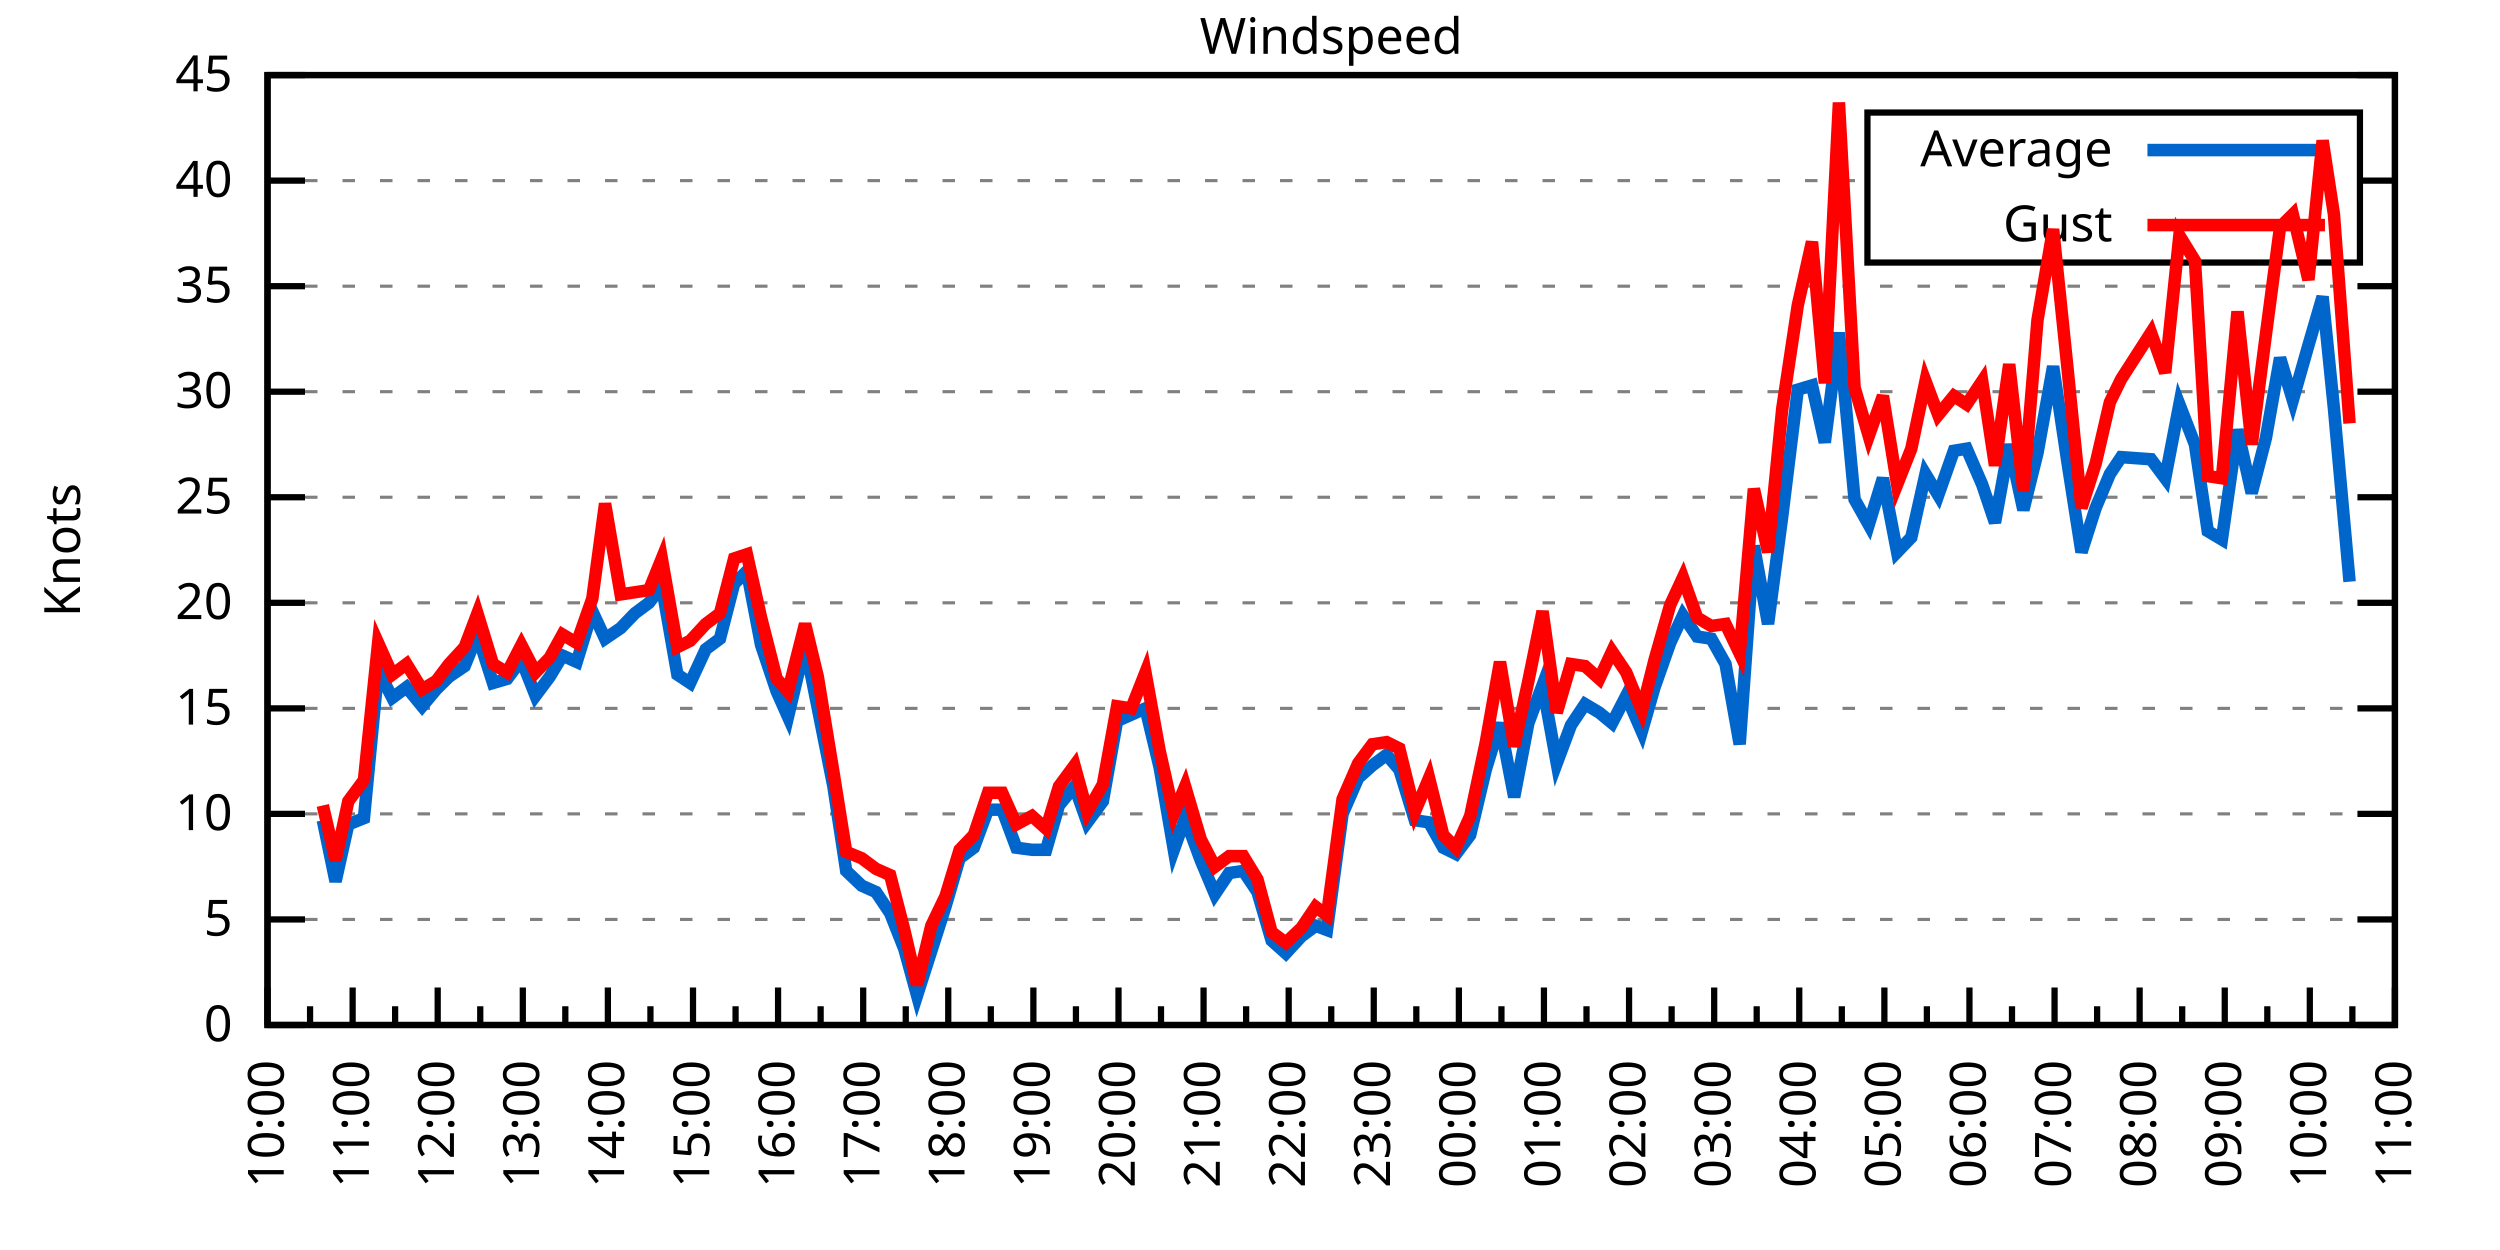
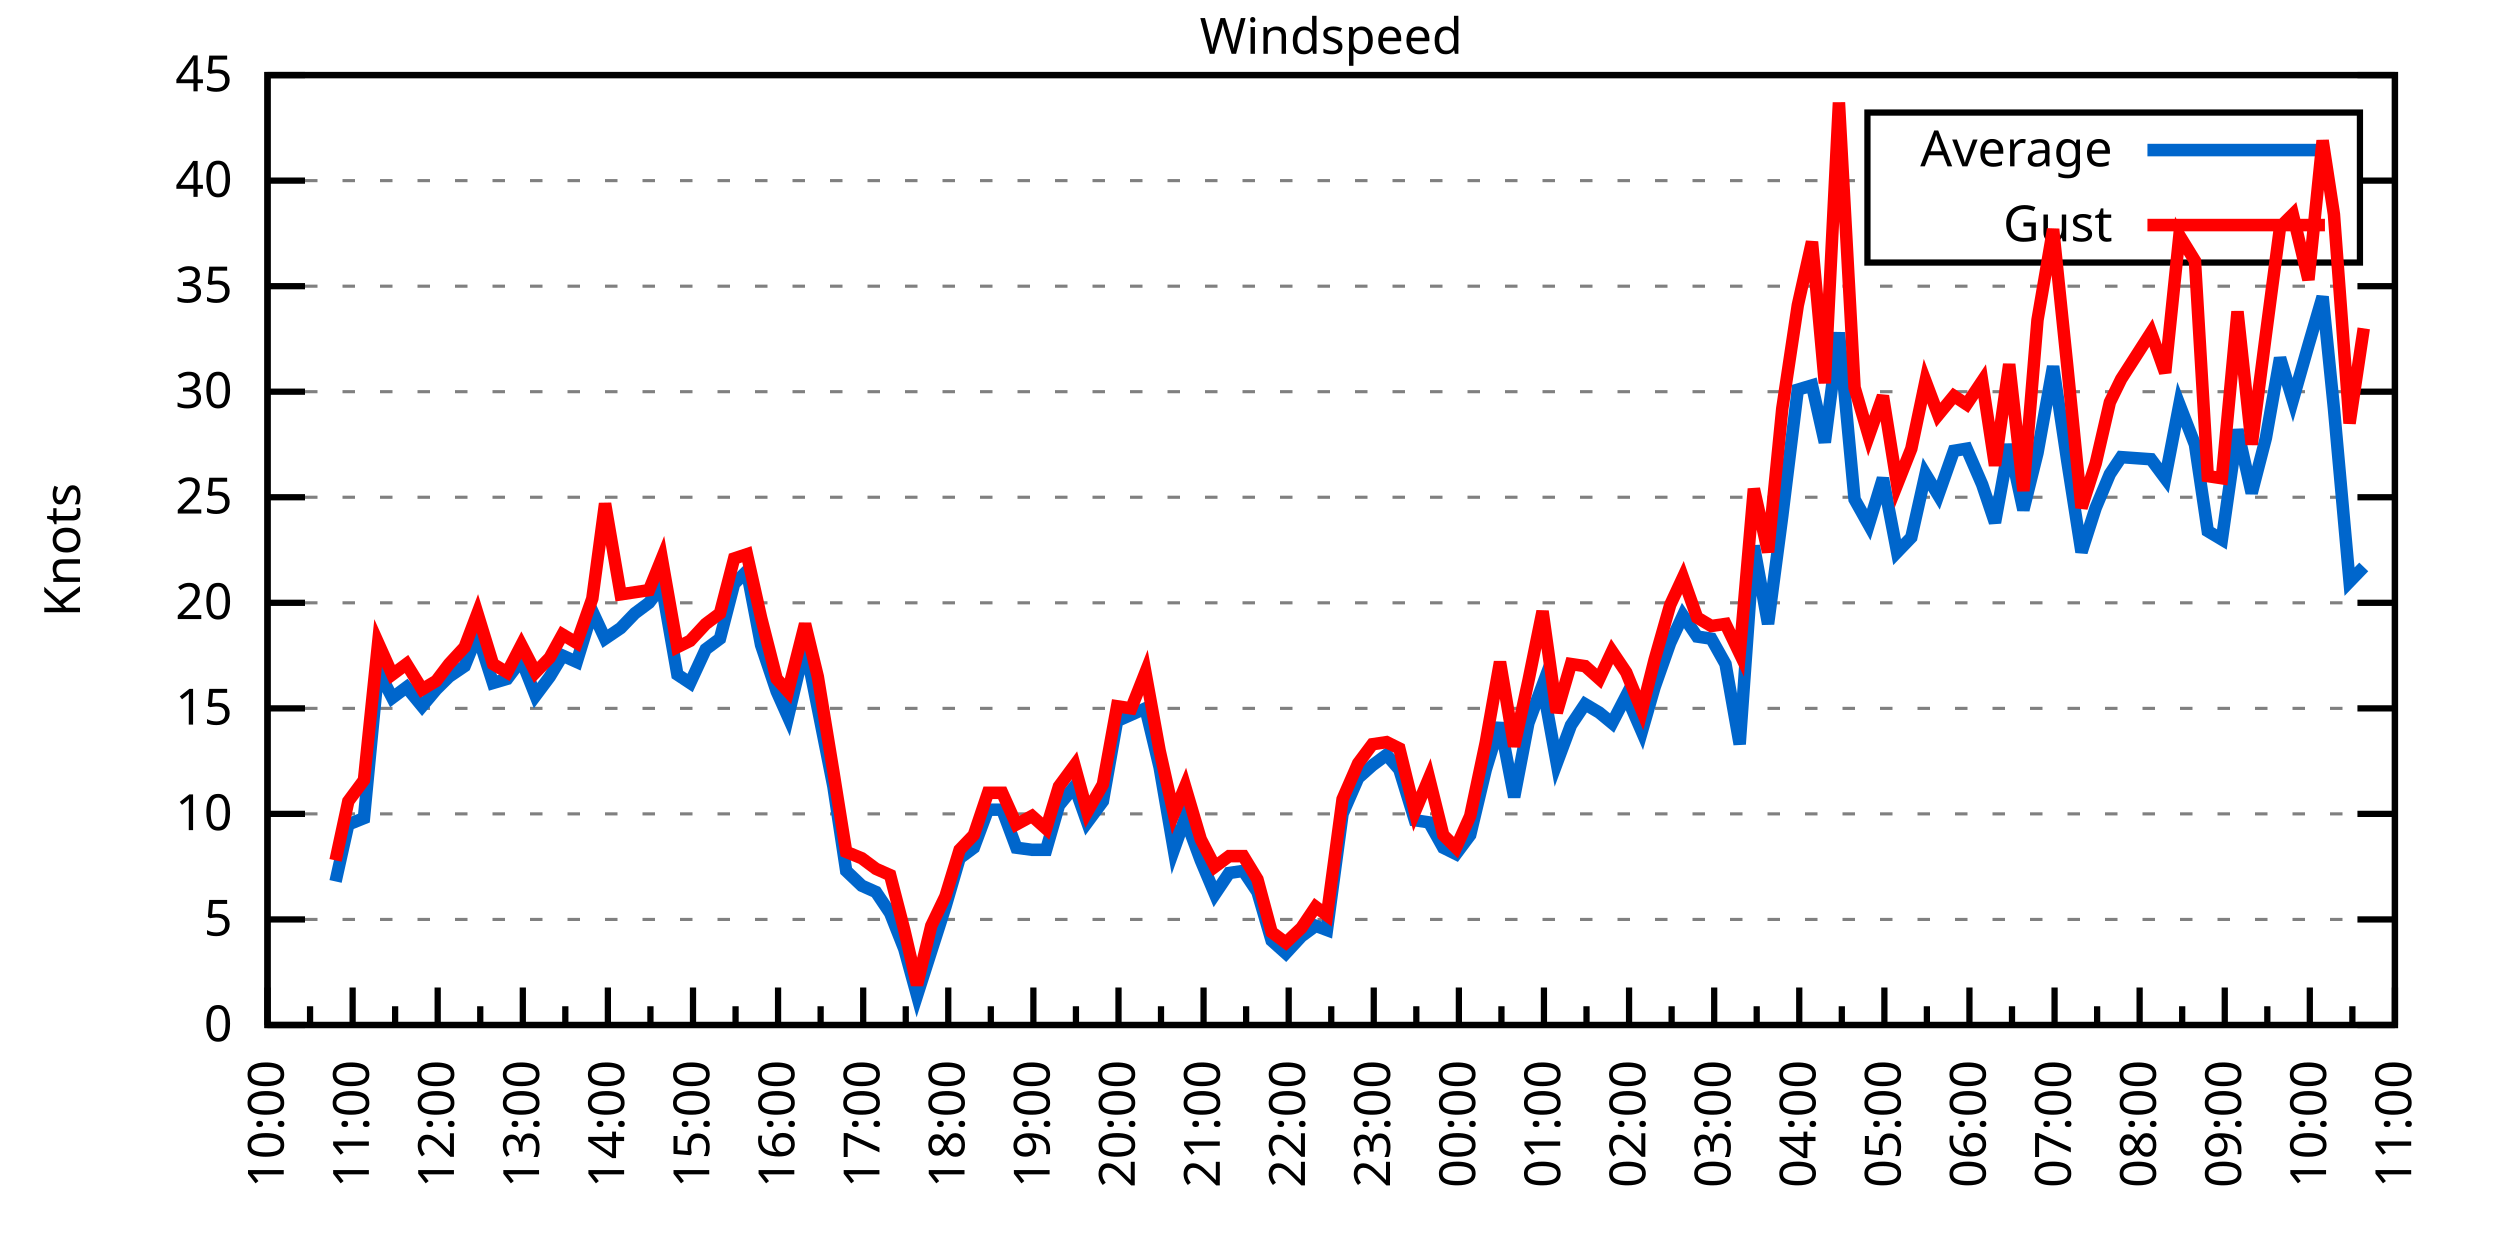
<svg xmlns="http://www.w3.org/2000/svg" xmlns:xlink="http://www.w3.org/1999/xlink" width="400" height="200" viewBox="0 0 400 200">
  <g id="gnuplot_canvas">
    <rect x="0" y="0" width="400" height="200" fill="none" />
    <defs>
      <circle id="gpDot" r="0.5" stroke-width="0.5" stroke="currentColor" />
      <path id="gpPt0" stroke-width="0.333" stroke="currentColor" d="M-1,0 h2 M0,-1 v2" />
      <path id="gpPt1" stroke-width="0.333" stroke="currentColor" d="M-1,-1 L1,1 M1,-1 L-1,1" />
      <path id="gpPt2" stroke-width="0.333" stroke="currentColor" d="M-1,0 L1,0 M0,-1 L0,1 M-1,-1 L1,1 M-1,1 L1,-1" />
      <rect id="gpPt3" stroke-width="0.333" stroke="currentColor" x="-1" y="-1" width="2" height="2" />
      <rect id="gpPt4" stroke-width="0.333" stroke="currentColor" fill="currentColor" x="-1" y="-1" width="2" height="2" />
      <circle id="gpPt5" stroke-width="0.333" stroke="currentColor" cx="0" cy="0" r="1" />
      <use xlink:href="#gpPt5" id="gpPt6" fill="currentColor" stroke="none" />
      <path id="gpPt7" stroke-width="0.333" stroke="currentColor" d="M0,-1.33 L-1.33,0.67 L1.33,0.67 z" />
      <use xlink:href="#gpPt7" id="gpPt8" fill="currentColor" stroke="none" />
      <use xlink:href="#gpPt7" id="gpPt9" stroke="currentColor" transform="rotate(180)" />
      <use xlink:href="#gpPt9" id="gpPt10" fill="currentColor" stroke="none" />
      <use xlink:href="#gpPt3" id="gpPt11" stroke="currentColor" transform="rotate(45)" />
      <use xlink:href="#gpPt11" id="gpPt12" fill="currentColor" stroke="none" />
      <path id="gpPt13" stroke-width="0.333" stroke="currentColor" d="M0,1.330 L1.265,0.411 L0.782,-1.067 L-0.782,-1.076 L-1.265,0.411 z" />
      <use xlink:href="#gpPt13" id="gpPt14" fill="currentColor" stroke="none" />
      <filter id="textbox" filterUnits="objectBoundingBox" x="0" y="0" height="1" width="1">
        <feFlood flood-color="white" flood-opacity="1" result="bgnd" />
        <feComposite in="SourceGraphic" in2="bgnd" operator="atop" />
      </filter>
      <filter id="greybox" filterUnits="objectBoundingBox" x="0" y="0" height="1" width="1">
        <feFlood flood-color="lightgrey" flood-opacity="1" result="grey" />
        <feComposite in="SourceGraphic" in2="grey" operator="atop" />
      </filter>
    </defs>
    <g fill="none" color="white" stroke="currentColor" stroke-width="1.00" stroke-linecap="butt" stroke-linejoin="miter">
</g>
    <g fill="none" color="black" stroke="currentColor" stroke-width="1.00" stroke-linecap="butt" stroke-linejoin="miter">
      <g stroke="none" shape-rendering="crispEdges">
        <polygon fill="rgb(255, 255, 255)" points="42.80,164.00 383.18,164.00 383.18,12.02 42.80,12.02 " />
      </g>
    </g>
    <g fill="none" color="black" stroke="currentColor" stroke-width="1.00" stroke-linecap="butt" stroke-linejoin="miter">
</g>
    <g fill="none" color="black" stroke="black" stroke-width="0.50" stroke-linecap="butt" stroke-linejoin="miter">
</g>
    <g fill="none" color="gray" stroke="currentColor" stroke-width="0.50" stroke-linecap="butt" stroke-linejoin="miter">
      <path stroke="gray" stroke-dasharray="2,4" class="gridline" d="M42.80,164.00 L383.19,164.00  " />
    </g>
    <g fill="none" color="gray" stroke="gray" stroke-width="1.00" stroke-linecap="butt" stroke-linejoin="miter">
</g>
    <g fill="none" color="black" stroke="currentColor" stroke-width="1.00" stroke-linecap="butt" stroke-linejoin="miter">
      <path stroke="black" d="M42.80,164.00 L48.80,164.00 M383.19,164.00 L377.19,164.00  " />
      <g transform="translate(37.20,166.60)" stroke="none" fill="black" font-family="Sans" font-size="8.00" text-anchor="end">
        <text>
          <tspan font-family="Sans"> 0</tspan>
        </text>
      </g>
    </g>
    <g fill="none" color="black" stroke="currentColor" stroke-width="1.00" stroke-linecap="butt" stroke-linejoin="miter">
</g>
    <g fill="none" color="black" stroke="black" stroke-width="0.50" stroke-linecap="butt" stroke-linejoin="miter">
</g>
    <g fill="none" color="gray" stroke="currentColor" stroke-width="0.50" stroke-linecap="butt" stroke-linejoin="miter">
      <path stroke="gray" stroke-dasharray="2,4" class="gridline" d="M42.80,147.11 L383.19,147.11  " />
    </g>
    <g fill="none" color="gray" stroke="gray" stroke-width="1.00" stroke-linecap="butt" stroke-linejoin="miter">
</g>
    <g fill="none" color="black" stroke="currentColor" stroke-width="1.00" stroke-linecap="butt" stroke-linejoin="miter">
      <path stroke="black" d="M42.80,147.11 L48.80,147.11 M383.19,147.11 L377.19,147.11  " />
      <g transform="translate(37.20,149.71)" stroke="none" fill="black" font-family="Sans" font-size="8.00" text-anchor="end">
        <text>
          <tspan font-family="Sans"> 5</tspan>
        </text>
      </g>
    </g>
    <g fill="none" color="black" stroke="currentColor" stroke-width="1.00" stroke-linecap="butt" stroke-linejoin="miter">
</g>
    <g fill="none" color="black" stroke="black" stroke-width="0.50" stroke-linecap="butt" stroke-linejoin="miter">
</g>
    <g fill="none" color="gray" stroke="currentColor" stroke-width="0.50" stroke-linecap="butt" stroke-linejoin="miter">
      <path stroke="gray" stroke-dasharray="2,4" class="gridline" d="M42.80,130.22 L383.19,130.22  " />
    </g>
    <g fill="none" color="gray" stroke="gray" stroke-width="1.00" stroke-linecap="butt" stroke-linejoin="miter">
</g>
    <g fill="none" color="black" stroke="currentColor" stroke-width="1.00" stroke-linecap="butt" stroke-linejoin="miter">
      <path stroke="black" d="M42.80,130.22 L48.80,130.22 M383.19,130.22 L377.19,130.22  " />
      <g transform="translate(37.20,132.82)" stroke="none" fill="black" font-family="Sans" font-size="8.00" text-anchor="end">
        <text>
          <tspan font-family="Sans"> 10</tspan>
        </text>
      </g>
    </g>
    <g fill="none" color="black" stroke="currentColor" stroke-width="1.00" stroke-linecap="butt" stroke-linejoin="miter">
</g>
    <g fill="none" color="black" stroke="black" stroke-width="0.50" stroke-linecap="butt" stroke-linejoin="miter">
</g>
    <g fill="none" color="gray" stroke="currentColor" stroke-width="0.50" stroke-linecap="butt" stroke-linejoin="miter">
      <path stroke="gray" stroke-dasharray="2,4" class="gridline" d="M42.80,113.34 L383.19,113.34  " />
    </g>
    <g fill="none" color="gray" stroke="gray" stroke-width="1.00" stroke-linecap="butt" stroke-linejoin="miter">
</g>
    <g fill="none" color="black" stroke="currentColor" stroke-width="1.00" stroke-linecap="butt" stroke-linejoin="miter">
      <path stroke="black" d="M42.80,113.34 L48.80,113.34 M383.19,113.34 L377.19,113.34  " />
      <g transform="translate(37.20,115.94)" stroke="none" fill="black" font-family="Sans" font-size="8.00" text-anchor="end">
        <text>
          <tspan font-family="Sans"> 15</tspan>
        </text>
      </g>
    </g>
    <g fill="none" color="black" stroke="currentColor" stroke-width="1.00" stroke-linecap="butt" stroke-linejoin="miter">
</g>
    <g fill="none" color="black" stroke="black" stroke-width="0.50" stroke-linecap="butt" stroke-linejoin="miter">
</g>
    <g fill="none" color="gray" stroke="currentColor" stroke-width="0.50" stroke-linecap="butt" stroke-linejoin="miter">
      <path stroke="gray" stroke-dasharray="2,4" class="gridline" d="M42.80,96.45 L383.19,96.45  " />
    </g>
    <g fill="none" color="gray" stroke="gray" stroke-width="1.00" stroke-linecap="butt" stroke-linejoin="miter">
</g>
    <g fill="none" color="black" stroke="currentColor" stroke-width="1.00" stroke-linecap="butt" stroke-linejoin="miter">
      <path stroke="black" d="M42.80,96.45 L48.80,96.45 M383.19,96.45 L377.19,96.45  " />
      <g transform="translate(37.20,99.05)" stroke="none" fill="black" font-family="Sans" font-size="8.00" text-anchor="end">
        <text>
          <tspan font-family="Sans"> 20</tspan>
        </text>
      </g>
    </g>
    <g fill="none" color="black" stroke="currentColor" stroke-width="1.00" stroke-linecap="butt" stroke-linejoin="miter">
</g>
    <g fill="none" color="black" stroke="black" stroke-width="0.50" stroke-linecap="butt" stroke-linejoin="miter">
</g>
    <g fill="none" color="gray" stroke="currentColor" stroke-width="0.50" stroke-linecap="butt" stroke-linejoin="miter">
      <path stroke="gray" stroke-dasharray="2,4" class="gridline" d="M42.80,79.56 L383.19,79.56  " />
    </g>
    <g fill="none" color="gray" stroke="gray" stroke-width="1.00" stroke-linecap="butt" stroke-linejoin="miter">
</g>
    <g fill="none" color="black" stroke="currentColor" stroke-width="1.00" stroke-linecap="butt" stroke-linejoin="miter">
      <path stroke="black" d="M42.80,79.56 L48.80,79.56 M383.19,79.56 L377.19,79.56  " />
      <g transform="translate(37.20,82.16)" stroke="none" fill="black" font-family="Sans" font-size="8.00" text-anchor="end">
        <text>
          <tspan font-family="Sans"> 25</tspan>
        </text>
      </g>
    </g>
    <g fill="none" color="black" stroke="currentColor" stroke-width="1.00" stroke-linecap="butt" stroke-linejoin="miter">
</g>
    <g fill="none" color="black" stroke="black" stroke-width="0.50" stroke-linecap="butt" stroke-linejoin="miter">
</g>
    <g fill="none" color="gray" stroke="currentColor" stroke-width="0.50" stroke-linecap="butt" stroke-linejoin="miter">
      <path stroke="gray" stroke-dasharray="2,4" class="gridline" d="M42.80,62.67 L383.19,62.67  " />
    </g>
    <g fill="none" color="gray" stroke="gray" stroke-width="1.00" stroke-linecap="butt" stroke-linejoin="miter">
</g>
    <g fill="none" color="black" stroke="currentColor" stroke-width="1.00" stroke-linecap="butt" stroke-linejoin="miter">
      <path stroke="black" d="M42.80,62.67 L48.80,62.67 M383.19,62.67 L377.19,62.67  " />
      <g transform="translate(37.20,65.27)" stroke="none" fill="black" font-family="Sans" font-size="8.00" text-anchor="end">
        <text>
          <tspan font-family="Sans"> 30</tspan>
        </text>
      </g>
    </g>
    <g fill="none" color="black" stroke="currentColor" stroke-width="1.00" stroke-linecap="butt" stroke-linejoin="miter">
</g>
    <g fill="none" color="black" stroke="black" stroke-width="0.50" stroke-linecap="butt" stroke-linejoin="miter">
</g>
    <g fill="none" color="gray" stroke="currentColor" stroke-width="0.50" stroke-linecap="butt" stroke-linejoin="miter">
      <path stroke="gray" stroke-dasharray="2,4" class="gridline" d="M42.80,45.79 L383.19,45.79  " />
    </g>
    <g fill="none" color="gray" stroke="gray" stroke-width="1.00" stroke-linecap="butt" stroke-linejoin="miter">
</g>
    <g fill="none" color="black" stroke="currentColor" stroke-width="1.00" stroke-linecap="butt" stroke-linejoin="miter">
      <path stroke="black" d="M42.80,45.79 L48.80,45.79 M383.19,45.79 L377.19,45.79  " />
      <g transform="translate(37.20,48.39)" stroke="none" fill="black" font-family="Sans" font-size="8.00" text-anchor="end">
        <text>
          <tspan font-family="Sans"> 35</tspan>
        </text>
      </g>
    </g>
    <g fill="none" color="black" stroke="currentColor" stroke-width="1.00" stroke-linecap="butt" stroke-linejoin="miter">
</g>
    <g fill="none" color="black" stroke="black" stroke-width="0.50" stroke-linecap="butt" stroke-linejoin="miter">
</g>
    <g fill="none" color="gray" stroke="currentColor" stroke-width="0.50" stroke-linecap="butt" stroke-linejoin="miter">
      <path stroke="gray" stroke-dasharray="2,4" class="gridline" d="M42.80,28.90 L298.79,28.90 M377.59,28.90 L383.19,28.90  " />
    </g>
    <g fill="none" color="gray" stroke="gray" stroke-width="1.00" stroke-linecap="butt" stroke-linejoin="miter">
</g>
    <g fill="none" color="black" stroke="currentColor" stroke-width="1.00" stroke-linecap="butt" stroke-linejoin="miter">
      <path stroke="black" d="M42.80,28.90 L48.80,28.90 M383.19,28.90 L377.19,28.90  " />
      <g transform="translate(37.20,31.50)" stroke="none" fill="black" font-family="Sans" font-size="8.00" text-anchor="end">
        <text>
          <tspan font-family="Sans"> 40</tspan>
        </text>
      </g>
    </g>
    <g fill="none" color="black" stroke="currentColor" stroke-width="1.00" stroke-linecap="butt" stroke-linejoin="miter">
</g>
    <g fill="none" color="black" stroke="black" stroke-width="0.50" stroke-linecap="butt" stroke-linejoin="miter">
</g>
    <g fill="none" color="gray" stroke="currentColor" stroke-width="0.50" stroke-linecap="butt" stroke-linejoin="miter">
      <path stroke="gray" stroke-dasharray="2,4" class="gridline" d="M42.80,12.01 L383.19,12.01  " />
    </g>
    <g fill="none" color="gray" stroke="gray" stroke-width="1.00" stroke-linecap="butt" stroke-linejoin="miter">
</g>
    <g fill="none" color="black" stroke="currentColor" stroke-width="1.00" stroke-linecap="butt" stroke-linejoin="miter">
      <path stroke="black" d="M42.80,12.01 L48.80,12.01 M383.19,12.01 L377.19,12.01  " />
      <g transform="translate(37.20,14.61)" stroke="none" fill="black" font-family="Sans" font-size="8.00" text-anchor="end">
        <text>
          <tspan font-family="Sans"> 45</tspan>
        </text>
      </g>
    </g>
    <g fill="none" color="black" stroke="currentColor" stroke-width="1.00" stroke-linecap="butt" stroke-linejoin="miter">
      <path stroke="black" d="M42.80,164.00 L42.80,158.00  " />
      <g transform="translate(45.40,169.60) rotate(270)" stroke="none" fill="black" font-family="Sans" font-size="8.00" text-anchor="end">
        <text>
          <tspan font-family="Sans">10:00</tspan>
        </text>
      </g>
    </g>
    <g fill="none" color="black" stroke="currentColor" stroke-width="1.00" stroke-linecap="butt" stroke-linejoin="miter">
      <path stroke="black" d="M49.61,164.00 L49.61,161.00 M56.42,164.00 L56.42,158.00  " />
      <g transform="translate(59.02,169.60) rotate(270)" stroke="none" fill="black" font-family="Sans" font-size="8.00" text-anchor="end">
        <text>
          <tspan font-family="Sans">11:00</tspan>
        </text>
      </g>
    </g>
    <g fill="none" color="black" stroke="currentColor" stroke-width="1.00" stroke-linecap="butt" stroke-linejoin="miter">
      <path stroke="black" d="M63.22,164.00 L63.22,161.00 M70.03,164.00 L70.03,158.00  " />
      <g transform="translate(72.63,169.60) rotate(270)" stroke="none" fill="black" font-family="Sans" font-size="8.00" text-anchor="end">
        <text>
          <tspan font-family="Sans">12:00</tspan>
        </text>
      </g>
    </g>
    <g fill="none" color="black" stroke="currentColor" stroke-width="1.00" stroke-linecap="butt" stroke-linejoin="miter">
      <path stroke="black" d="M76.84,164.00 L76.84,161.00 M83.65,164.00 L83.65,158.00  " />
      <g transform="translate(86.25,169.60) rotate(270)" stroke="none" fill="black" font-family="Sans" font-size="8.00" text-anchor="end">
        <text>
          <tspan font-family="Sans">13:00</tspan>
        </text>
      </g>
    </g>
    <g fill="none" color="black" stroke="currentColor" stroke-width="1.00" stroke-linecap="butt" stroke-linejoin="miter">
      <path stroke="black" d="M90.45,164.00 L90.45,161.00 M97.26,164.00 L97.26,158.00  " />
      <g transform="translate(99.86,169.60) rotate(270)" stroke="none" fill="black" font-family="Sans" font-size="8.00" text-anchor="end">
        <text>
          <tspan font-family="Sans">14:00</tspan>
        </text>
      </g>
    </g>
    <g fill="none" color="black" stroke="currentColor" stroke-width="1.00" stroke-linecap="butt" stroke-linejoin="miter">
      <path stroke="black" d="M104.07,164.00 L104.07,161.00 M110.88,164.00 L110.88,158.00  " />
      <g transform="translate(113.48,169.60) rotate(270)" stroke="none" fill="black" font-family="Sans" font-size="8.00" text-anchor="end">
        <text>
          <tspan font-family="Sans">15:00</tspan>
        </text>
      </g>
    </g>
    <g fill="none" color="black" stroke="currentColor" stroke-width="1.00" stroke-linecap="butt" stroke-linejoin="miter">
      <path stroke="black" d="M117.69,164.00 L117.69,161.00 M124.49,164.00 L124.49,158.00  " />
      <g transform="translate(127.09,169.60) rotate(270)" stroke="none" fill="black" font-family="Sans" font-size="8.00" text-anchor="end">
        <text>
          <tspan font-family="Sans">16:00</tspan>
        </text>
      </g>
    </g>
    <g fill="none" color="black" stroke="currentColor" stroke-width="1.00" stroke-linecap="butt" stroke-linejoin="miter">
      <path stroke="black" d="M131.30,164.00 L131.30,161.00 M138.11,164.00 L138.11,158.00  " />
      <g transform="translate(140.71,169.60) rotate(270)" stroke="none" fill="black" font-family="Sans" font-size="8.00" text-anchor="end">
        <text>
          <tspan font-family="Sans">17:00</tspan>
        </text>
      </g>
    </g>
    <g fill="none" color="black" stroke="currentColor" stroke-width="1.00" stroke-linecap="butt" stroke-linejoin="miter">
      <path stroke="black" d="M144.92,164.00 L144.92,161.00 M151.72,164.00 L151.72,158.00  " />
      <g transform="translate(154.32,169.60) rotate(270)" stroke="none" fill="black" font-family="Sans" font-size="8.00" text-anchor="end">
        <text>
          <tspan font-family="Sans">18:00</tspan>
        </text>
      </g>
    </g>
    <g fill="none" color="black" stroke="currentColor" stroke-width="1.00" stroke-linecap="butt" stroke-linejoin="miter">
      <path stroke="black" d="M158.53,164.00 L158.53,161.00 M165.34,164.00 L165.34,158.00  " />
      <g transform="translate(167.94,169.60) rotate(270)" stroke="none" fill="black" font-family="Sans" font-size="8.00" text-anchor="end">
        <text>
          <tspan font-family="Sans">19:00</tspan>
        </text>
      </g>
    </g>
    <g fill="none" color="black" stroke="currentColor" stroke-width="1.00" stroke-linecap="butt" stroke-linejoin="miter">
      <path stroke="black" d="M172.15,164.00 L172.15,161.00 M178.96,164.00 L178.96,158.00  " />
      <g transform="translate(181.56,169.60) rotate(270)" stroke="none" fill="black" font-family="Sans" font-size="8.00" text-anchor="end">
        <text>
          <tspan font-family="Sans">20:00</tspan>
        </text>
      </g>
    </g>
    <g fill="none" color="black" stroke="currentColor" stroke-width="1.00" stroke-linecap="butt" stroke-linejoin="miter">
      <path stroke="black" d="M185.76,164.00 L185.76,161.00 M192.57,164.00 L192.57,158.00  " />
      <g transform="translate(195.17,169.60) rotate(270)" stroke="none" fill="black" font-family="Sans" font-size="8.00" text-anchor="end">
        <text>
          <tspan font-family="Sans">21:00</tspan>
        </text>
      </g>
    </g>
    <g fill="none" color="black" stroke="currentColor" stroke-width="1.00" stroke-linecap="butt" stroke-linejoin="miter">
      <path stroke="black" d="M199.38,164.00 L199.38,161.00 M206.19,164.00 L206.19,158.00  " />
      <g transform="translate(208.79,169.60) rotate(270)" stroke="none" fill="black" font-family="Sans" font-size="8.00" text-anchor="end">
        <text>
          <tspan font-family="Sans">22:00</tspan>
        </text>
      </g>
    </g>
    <g fill="none" color="black" stroke="currentColor" stroke-width="1.00" stroke-linecap="butt" stroke-linejoin="miter">
      <path stroke="black" d="M213.00,164.00 L213.00,161.00 M219.80,164.00 L219.80,158.00  " />
      <g transform="translate(222.40,169.60) rotate(270)" stroke="none" fill="black" font-family="Sans" font-size="8.00" text-anchor="end">
        <text>
          <tspan font-family="Sans">23:00</tspan>
        </text>
      </g>
    </g>
    <g fill="none" color="black" stroke="currentColor" stroke-width="1.00" stroke-linecap="butt" stroke-linejoin="miter">
      <path stroke="black" d="M226.61,164.00 L226.61,161.00 M233.42,164.00 L233.42,158.00  " />
      <g transform="translate(236.02,169.60) rotate(270)" stroke="none" fill="black" font-family="Sans" font-size="8.00" text-anchor="end">
        <text>
          <tspan font-family="Sans">00:00</tspan>
        </text>
      </g>
    </g>
    <g fill="none" color="black" stroke="currentColor" stroke-width="1.00" stroke-linecap="butt" stroke-linejoin="miter">
      <path stroke="black" d="M240.23,164.00 L240.23,161.00 M247.03,164.00 L247.03,158.00  " />
      <g transform="translate(249.63,169.60) rotate(270)" stroke="none" fill="black" font-family="Sans" font-size="8.00" text-anchor="end">
        <text>
          <tspan font-family="Sans">01:00</tspan>
        </text>
      </g>
    </g>
    <g fill="none" color="black" stroke="currentColor" stroke-width="1.00" stroke-linecap="butt" stroke-linejoin="miter">
      <path stroke="black" d="M253.84,164.00 L253.84,161.00 M260.65,164.00 L260.65,158.00  " />
      <g transform="translate(263.25,169.60) rotate(270)" stroke="none" fill="black" font-family="Sans" font-size="8.00" text-anchor="end">
        <text>
          <tspan font-family="Sans">02:00</tspan>
        </text>
      </g>
    </g>
    <g fill="none" color="black" stroke="currentColor" stroke-width="1.00" stroke-linecap="butt" stroke-linejoin="miter">
      <path stroke="black" d="M267.46,164.00 L267.46,161.00 M274.27,164.00 L274.27,158.00  " />
      <g transform="translate(276.87,169.60) rotate(270)" stroke="none" fill="black" font-family="Sans" font-size="8.00" text-anchor="end">
        <text>
          <tspan font-family="Sans">03:00</tspan>
        </text>
      </g>
    </g>
    <g fill="none" color="black" stroke="currentColor" stroke-width="1.00" stroke-linecap="butt" stroke-linejoin="miter">
      <path stroke="black" d="M281.07,164.00 L281.07,161.00 M287.88,164.00 L287.88,158.00  " />
      <g transform="translate(290.48,169.60) rotate(270)" stroke="none" fill="black" font-family="Sans" font-size="8.00" text-anchor="end">
        <text>
          <tspan font-family="Sans">04:00</tspan>
        </text>
      </g>
    </g>
    <g fill="none" color="black" stroke="currentColor" stroke-width="1.00" stroke-linecap="butt" stroke-linejoin="miter">
      <path stroke="black" d="M294.69,164.00 L294.69,161.00 M301.50,164.00 L301.50,158.00  " />
      <g transform="translate(304.10,169.60) rotate(270)" stroke="none" fill="black" font-family="Sans" font-size="8.00" text-anchor="end">
        <text>
          <tspan font-family="Sans">05:00</tspan>
        </text>
      </g>
    </g>
    <g fill="none" color="black" stroke="currentColor" stroke-width="1.00" stroke-linecap="butt" stroke-linejoin="miter">
      <path stroke="black" d="M308.30,164.00 L308.30,161.00 M315.11,164.00 L315.11,158.00  " />
      <g transform="translate(317.71,169.60) rotate(270)" stroke="none" fill="black" font-family="Sans" font-size="8.00" text-anchor="end">
        <text>
          <tspan font-family="Sans">06:00</tspan>
        </text>
      </g>
    </g>
    <g fill="none" color="black" stroke="currentColor" stroke-width="1.00" stroke-linecap="butt" stroke-linejoin="miter">
      <path stroke="black" d="M321.92,164.00 L321.92,161.00 M328.73,164.00 L328.73,158.00  " />
      <g transform="translate(331.33,169.60) rotate(270)" stroke="none" fill="black" font-family="Sans" font-size="8.00" text-anchor="end">
        <text>
          <tspan font-family="Sans">07:00</tspan>
        </text>
      </g>
    </g>
    <g fill="none" color="black" stroke="currentColor" stroke-width="1.00" stroke-linecap="butt" stroke-linejoin="miter">
      <path stroke="black" d="M335.54,164.00 L335.54,161.00 M342.34,164.00 L342.34,158.00  " />
      <g transform="translate(344.94,169.60) rotate(270)" stroke="none" fill="black" font-family="Sans" font-size="8.00" text-anchor="end">
        <text>
          <tspan font-family="Sans">08:00</tspan>
        </text>
      </g>
    </g>
    <g fill="none" color="black" stroke="currentColor" stroke-width="1.00" stroke-linecap="butt" stroke-linejoin="miter">
      <path stroke="black" d="M349.15,164.00 L349.15,161.00 M355.96,164.00 L355.96,158.00  " />
      <g transform="translate(358.56,169.60) rotate(270)" stroke="none" fill="black" font-family="Sans" font-size="8.00" text-anchor="end">
        <text>
          <tspan font-family="Sans">09:00</tspan>
        </text>
      </g>
    </g>
    <g fill="none" color="black" stroke="currentColor" stroke-width="1.00" stroke-linecap="butt" stroke-linejoin="miter">
      <path stroke="black" d="M362.77,164.00 L362.77,161.00 M369.57,164.00 L369.57,158.00  " />
      <g transform="translate(372.17,169.60) rotate(270)" stroke="none" fill="black" font-family="Sans" font-size="8.00" text-anchor="end">
        <text>
          <tspan font-family="Sans">10:00</tspan>
        </text>
      </g>
    </g>
    <g fill="none" color="black" stroke="currentColor" stroke-width="1.00" stroke-linecap="butt" stroke-linejoin="miter">
      <path stroke="black" d="M376.38,164.00 L376.38,161.00 M383.19,164.00 L383.19,158.00  " />
      <g transform="translate(385.79,169.60) rotate(270)" stroke="none" fill="black" font-family="Sans" font-size="8.00" text-anchor="end">
        <text>
          <tspan font-family="Sans">11:00</tspan>
        </text>
      </g>
    </g>
    <g fill="none" color="black" stroke="currentColor" stroke-width="1.00" stroke-linecap="butt" stroke-linejoin="miter">
</g>
    <g fill="none" color="black" stroke="currentColor" stroke-width="1.00" stroke-linecap="butt" stroke-linejoin="miter">
      <path stroke="black" d="M42.80,12.01 L42.80,164.00 L383.19,164.00 L383.19,12.01 L42.80,12.01 Z  " />
    </g>
    <g fill="none" color="black" stroke="currentColor" stroke-width="1.00" stroke-linecap="butt" stroke-linejoin="miter">
      <g transform="translate(12.80,88.01) rotate(270)" stroke="none" fill="black" font-family="Sans" font-size="8.00" text-anchor="middle">
        <text>
          <tspan font-family="Sans">Knots</tspan>
        </text>
      </g>
    </g>
    <g fill="none" color="black" stroke="currentColor" stroke-width="1.00" stroke-linecap="butt" stroke-linejoin="miter">
</g>
    <g fill="none" color="black" stroke="currentColor" stroke-width="1.00" stroke-linecap="butt" stroke-linejoin="miter">
      <path stroke="black" d="M298.79,42.01 L298.79,18.01 L377.59,18.01 L377.59,42.01 L298.79,42.01 Z  " />
    </g>
    <g id="Windspeed_plot_1">
      <g fill="none" color="white" stroke="black" stroke-width="2.00" stroke-linecap="butt" stroke-linejoin="miter">
</g>
      <g fill="none" color="black" stroke="currentColor" stroke-width="2.00" stroke-linecap="butt" stroke-linejoin="miter">
        <g transform="translate(337.99,26.61)" stroke="none" fill="black" font-family="Sans" font-size="8.00" text-anchor="end">
          <text>
            <tspan font-family="Sans">Average</tspan>
          </text>
        </g>
      </g>
      <g fill="none" color="black" stroke="currentColor" stroke-width="2.00" stroke-linecap="butt" stroke-linejoin="miter">
-         <path stroke="rgb(  0, 102, 204)" d="M343.59,24.01 L371.99,24.01 M51.65,131.24 L53.69,141.03 L55.73,131.91 L58.23,130.90 L60.50,107.26 L62.77,111.65   L65.04,109.96 L67.54,113.00 L69.80,110.30 L71.85,108.27 L74.34,106.58 L76.39,101.52 L78.88,109.28 L81.15,108.61   L83.42,105.57 L85.69,111.31 L87.96,108.27 L90.00,104.89 L92.27,105.91 L94.77,97.80 L96.81,102.19 L99.30,100.50   L101.57,98.14 L103.84,96.45 L105.89,93.75 L108.38,107.93 L110.42,109.28 L112.92,103.88 L115.19,102.19 L117.46,93.41   L119.50,91.38 L121.77,103.20 L124.27,110.63 L126.08,114.69 L128.81,103.20 L130.85,113.34 L133.34,125.83 L135.39,139.34   L137.88,141.71 L140.15,142.72 L142.42,146.10 L144.69,151.84 L146.73,159.27 L149.00,152.18 L151.27,145.09 L153.54,137.32   L155.81,135.63 L158.08,129.55 L160.35,129.55 L162.62,135.63 L165.11,135.97 L167.38,135.97 L169.43,128.87 L171.92,125.83   L173.96,131.58 L176.46,128.20 L178.73,115.36 L181.00,114.35 L183.27,113.34 L185.54,122.79 L187.81,135.97 L189.62,130.90   L192.12,137.66 L194.39,143.06 L196.66,139.68 L198.93,139.34 L201.19,142.72 L203.46,150.49 L205.73,152.52 L208.23,149.81   L210.50,148.13 L212.31,148.80 L214.81,130.22 L217.31,124.48 L219.58,122.46 L221.85,120.77 L223.89,123.13 L226.38,131.24   L228.65,131.58 L230.92,135.63 L232.96,136.64 L235.23,133.60 L237.73,123.13 L240.00,115.70 L242.27,127.52 L244.54,115.70   L246.81,109.62 L249.08,122.12 L251.35,116.04 L253.61,112.66 L255.88,114.01 L257.93,115.70 L260.20,111.31 L262.69,117.05   L264.73,109.96 L267.23,102.87 L269.27,98.48 L271.54,101.85 L273.81,102.19 L276.08,106.24 L278.35,119.08 L280.62,87.33   L282.89,99.83 L285.16,82.60 L287.65,62.34 L289.92,61.66 L291.97,70.78 L294.23,53.22 L296.73,79.90 L299.00,83.95   L301.27,76.52 L303.54,88.34 L305.81,85.98 L308.08,75.85 L310.12,79.22 L312.62,72.13 L314.66,71.79 L317.15,77.53   L319.20,83.61 L321.47,71.12 L323.74,81.59 L326.00,72.47 L328.50,58.62 L330.77,73.82 L333.04,88.34 L335.31,81.25   L337.58,75.85 L339.39,73.14 L344.16,73.48 L346.43,76.52 L348.70,64.70 L351.19,71.12 L353.24,84.97 L355.50,86.32   L358.00,68.75 L360.27,78.89 L362.54,70.10 L364.81,57.27 L366.85,64.02 L369.35,55.24 L371.62,47.47 L373.43,65.38   L375.93,93.07  " />
+         <path stroke="rgb(  0, 102, 204)" d="M343.59,24.01 L371.99,24.01 M53.69,141.03 L55.73,131.91 L58.23,130.90 L60.50,107.26 L62.77,111.65 L65.04,109.96   L67.54,113.00 L69.80,110.30 L71.85,108.27 L74.34,106.58 L76.39,101.52 L78.88,109.28 L81.15,108.61 L83.42,105.57   L85.69,111.31 L87.96,108.27 L90.00,104.89 L92.27,105.91 L94.77,97.80 L96.81,102.19 L99.30,100.50 L101.57,98.14   L103.84,96.45 L105.89,93.75 L108.38,107.93 L110.42,109.28 L112.92,103.88 L115.19,102.19 L117.46,93.41 L119.50,91.38   L121.77,103.20 L124.27,110.63 L126.08,114.69 L128.81,103.20 L130.85,113.34 L133.34,125.83 L135.39,139.34 L137.88,141.71   L140.15,142.72 L142.42,146.10 L144.69,151.84 L146.73,159.27 L149.00,152.18 L151.27,145.09 L153.54,137.32 L155.81,135.63   L158.08,129.55 L160.35,129.55 L162.62,135.63 L165.11,135.97 L167.38,135.97 L169.43,128.87 L171.92,125.83 L173.96,131.58   L176.46,128.20 L178.73,115.36 L181.00,114.35 L183.27,113.34 L185.54,122.79 L187.81,135.97 L189.62,130.90 L192.12,137.66   L194.39,143.06 L196.66,139.68 L198.93,139.34 L201.19,142.72 L203.46,150.49 L205.73,152.52 L208.23,149.81 L210.50,148.13   L212.31,148.80 L214.81,130.22 L217.31,124.48 L219.58,122.46 L221.85,120.77 L223.89,123.13 L226.38,131.24 L228.65,131.58   L230.92,135.63 L232.96,136.64 L235.23,133.60 L237.73,123.13 L240.00,115.70 L242.27,127.52 L244.54,115.70 L246.81,109.62   L249.08,122.12 L251.35,116.04 L253.61,112.66 L255.88,114.01 L257.93,115.70 L260.20,111.31 L262.69,117.05 L264.73,109.96   L267.23,102.87 L269.27,98.48 L271.54,101.85 L273.81,102.19 L276.08,106.24 L278.35,119.08 L280.62,87.33 L282.89,99.83   L285.16,82.60 L287.65,62.34 L289.92,61.66 L291.97,70.78 L294.23,53.22 L296.73,79.90 L299.00,83.95 L301.27,76.52   L303.54,88.34 L305.81,85.98 L308.08,75.85 L310.12,79.22 L312.62,72.13 L314.66,71.79 L317.15,77.53 L319.20,83.61   L321.47,71.12 L323.74,81.59 L326.00,72.47 L328.50,58.62 L330.77,73.82 L333.04,88.34 L335.31,81.25 L337.58,75.85   L339.39,73.14 L344.16,73.48 L346.43,76.52 L348.70,64.70 L351.19,71.12 L353.24,84.97 L355.50,86.32 L358.00,68.75   L360.27,78.89 L362.54,70.10 L364.81,57.27 L366.85,64.02 L369.35,55.24 L371.62,47.47 L373.43,65.38 L375.93,93.07   L378.20,90.71  " />
      </g>
    </g>
    <g id="Windspeed_plot_2">
      <g fill="none" color="black" stroke="currentColor" stroke-width="2.00" stroke-linecap="butt" stroke-linejoin="miter">
        <g transform="translate(337.99,38.61)" stroke="none" fill="black" font-family="Sans" font-size="8.00" text-anchor="end">
          <text>
            <tspan font-family="Sans">Gust</tspan>
          </text>
        </g>
      </g>
      <g fill="none" color="black" stroke="currentColor" stroke-width="2.00" stroke-linecap="butt" stroke-linejoin="miter">
-         <path stroke="rgb(255,   0,   0)" d="M343.59,36.01 L371.99,36.01 M51.65,128.87 L53.69,137.66 L55.73,128.20 L58.23,124.82 L60.50,102.87 L62.77,107.93   L65.04,106.24 L67.54,110.30 L69.80,108.95 L71.85,106.24 L74.34,103.54 L76.39,98.14 L78.88,106.24 L81.15,107.59   L83.42,103.20 L85.69,107.59 L87.96,105.23 L90.00,101.52 L92.27,102.87 L94.77,95.77 L96.81,80.57 L99.30,95.10   L101.57,94.76 L103.84,94.42 L105.89,89.36 L108.38,103.54 L110.42,102.53 L112.92,99.83 L115.19,98.14 L117.46,89.36   L119.50,88.68 L121.77,98.81 L124.27,108.61 L126.08,110.63 L128.81,99.83 L130.85,108.27 L133.34,123.47 L135.39,136.30   L137.88,137.32 L140.15,139.01 L142.42,140.02 L144.69,148.80 L146.73,157.58 L149.00,148.13 L151.27,143.40 L153.54,135.97   L155.81,133.60 L158.08,126.85 L160.35,126.85 L162.62,131.91 L165.11,130.56 L167.38,132.59 L169.43,125.83 L171.92,122.46   L173.96,129.89 L176.46,125.50 L178.73,113.00 L181.00,113.34 L183.27,107.59 L185.54,120.09 L187.81,130.22 L189.62,125.83   L192.12,134.28 L194.39,138.67 L196.66,136.98 L198.93,136.98 L201.19,140.69 L203.46,149.14 L205.73,150.83 L208.23,148.46   L210.50,145.09 L212.31,146.44 L214.81,127.86 L217.31,122.12 L219.58,119.08 L221.85,118.74 L223.89,119.75 L226.38,129.89   L228.65,124.48 L230.92,133.60 L232.96,135.63 L235.23,130.56 L237.73,118.74 L240.00,105.91 L242.27,119.42 L244.54,108.95   L246.81,97.80 L249.08,114.01 L251.35,106.24 L253.61,106.58 L255.88,108.61 L257.93,104.22 L260.20,107.59 L262.69,113.67   L264.73,105.57 L267.23,96.79 L269.27,92.40 L271.54,98.81 L273.81,100.16 L276.08,99.83 L278.35,104.56 L280.62,78.21   L282.89,88.34 L285.16,65.38 L287.65,48.83 L289.92,38.69 L291.97,61.32 L294.23,16.40 L296.73,62.00 L299.00,69.77   L301.27,63.35 L303.54,77.53 L305.81,71.79 L308.08,60.98 L310.12,66.39 L312.62,63.35 L314.66,64.70 L317.15,60.98   L319.20,74.49 L321.47,58.28 L323.74,78.55 L326.00,51.19 L328.50,36.67 L330.77,58.62 L333.04,81.25 L335.31,74.16   L337.58,64.36 L339.39,60.65 L344.16,53.22 L346.43,59.63 L348.70,37.68 L351.19,41.73 L353.24,76.18 L355.50,76.52   L358.00,49.84 L360.27,71.12 L362.54,53.55 L364.81,36.33 L366.85,34.30 L369.35,44.77 L371.62,22.48 L373.43,34.30   L375.93,67.74  " />
+         <path stroke="rgb(255,   0,   0)" d="M343.59,36.01 L371.99,36.01 M53.69,137.66 L55.73,128.20 L58.23,124.82 L60.50,102.87 L62.77,107.93 L65.04,106.24   L67.54,110.30 L69.80,108.95 L71.85,106.24 L74.34,103.54 L76.39,98.14 L78.88,106.24 L81.15,107.59 L83.42,103.20   L85.69,107.59 L87.96,105.23 L90.00,101.52 L92.27,102.87 L94.77,95.77 L96.81,80.57 L99.30,95.10 L101.57,94.76   L103.84,94.42 L105.89,89.36 L108.38,103.54 L110.42,102.53 L112.92,99.83 L115.19,98.14 L117.46,89.36 L119.50,88.68   L121.77,98.81 L124.27,108.61 L126.08,110.63 L128.81,99.83 L130.85,108.27 L133.34,123.47 L135.39,136.30 L137.88,137.32   L140.15,139.01 L142.42,140.02 L144.69,148.80 L146.73,157.58 L149.00,148.13 L151.27,143.40 L153.54,135.97 L155.81,133.60   L158.08,126.85 L160.35,126.85 L162.62,131.91 L165.11,130.56 L167.38,132.59 L169.43,125.83 L171.92,122.46 L173.96,129.89   L176.46,125.50 L178.73,113.00 L181.00,113.34 L183.27,107.59 L185.54,120.09 L187.81,130.22 L189.62,125.83 L192.12,134.28   L194.39,138.67 L196.66,136.98 L198.93,136.98 L201.19,140.69 L203.46,149.14 L205.73,150.83 L208.23,148.46 L210.50,145.09   L212.31,146.44 L214.81,127.86 L217.31,122.12 L219.58,119.08 L221.85,118.74 L223.89,119.75 L226.38,129.89 L228.65,124.48   L230.92,133.60 L232.96,135.63 L235.23,130.56 L237.73,118.74 L240.00,105.91 L242.27,119.42 L244.54,108.95 L246.81,97.80   L249.08,114.01 L251.35,106.24 L253.61,106.58 L255.88,108.61 L257.93,104.22 L260.20,107.59 L262.69,113.67 L264.73,105.57   L267.23,96.79 L269.27,92.40 L271.54,98.81 L273.81,100.16 L276.08,99.83 L278.35,104.56 L280.62,78.21 L282.89,88.34   L285.16,65.38 L287.65,48.83 L289.92,38.69 L291.97,61.32 L294.23,16.40 L296.73,62.00 L299.00,69.77 L301.27,63.35   L303.54,77.53 L305.81,71.79 L308.08,60.98 L310.12,66.39 L312.62,63.35 L314.66,64.70 L317.15,60.98 L319.20,74.49   L321.47,58.28 L323.74,78.55 L326.00,51.19 L328.50,36.67 L330.77,58.62 L333.04,81.25 L335.31,74.16 L337.58,64.36   L339.39,60.65 L344.16,53.22 L346.43,59.63 L348.70,37.68 L351.19,41.73 L353.24,76.18 L355.50,76.52 L358.00,49.84   L360.27,71.12 L362.54,53.55 L364.81,36.33 L366.85,34.30 L369.35,44.77 L371.62,22.48 L373.43,34.30 L375.93,67.74   L378.20,52.54  " />
      </g>
    </g>
    <g fill="none" color="black" stroke="currentColor" stroke-width="2.00" stroke-linecap="butt" stroke-linejoin="miter">
</g>
    <g fill="none" color="black" stroke="black" stroke-width="1.00" stroke-linecap="butt" stroke-linejoin="miter">
</g>
    <g fill="none" color="black" stroke="currentColor" stroke-width="1.00" stroke-linecap="butt" stroke-linejoin="miter">
      <path stroke="black" d="M42.80,12.01 L42.80,164.00 L383.19,164.00 L383.19,12.01 L42.80,12.01 Z  " />
    </g>
    <g fill="none" color="black" stroke="currentColor" stroke-width="1.00" stroke-linecap="butt" stroke-linejoin="miter">
      <g transform="translate(212.99,8.61)" stroke="none" fill="black" font-family="Sans" font-size="8.00" text-anchor="middle">
        <text>
          <tspan font-family="Sans">Windspeed</tspan>
        </text>
      </g>
    </g>
    <g fill="none" color="black" stroke="currentColor" stroke-width="1.00" stroke-linecap="butt" stroke-linejoin="miter">
</g>
  </g>
</svg>
